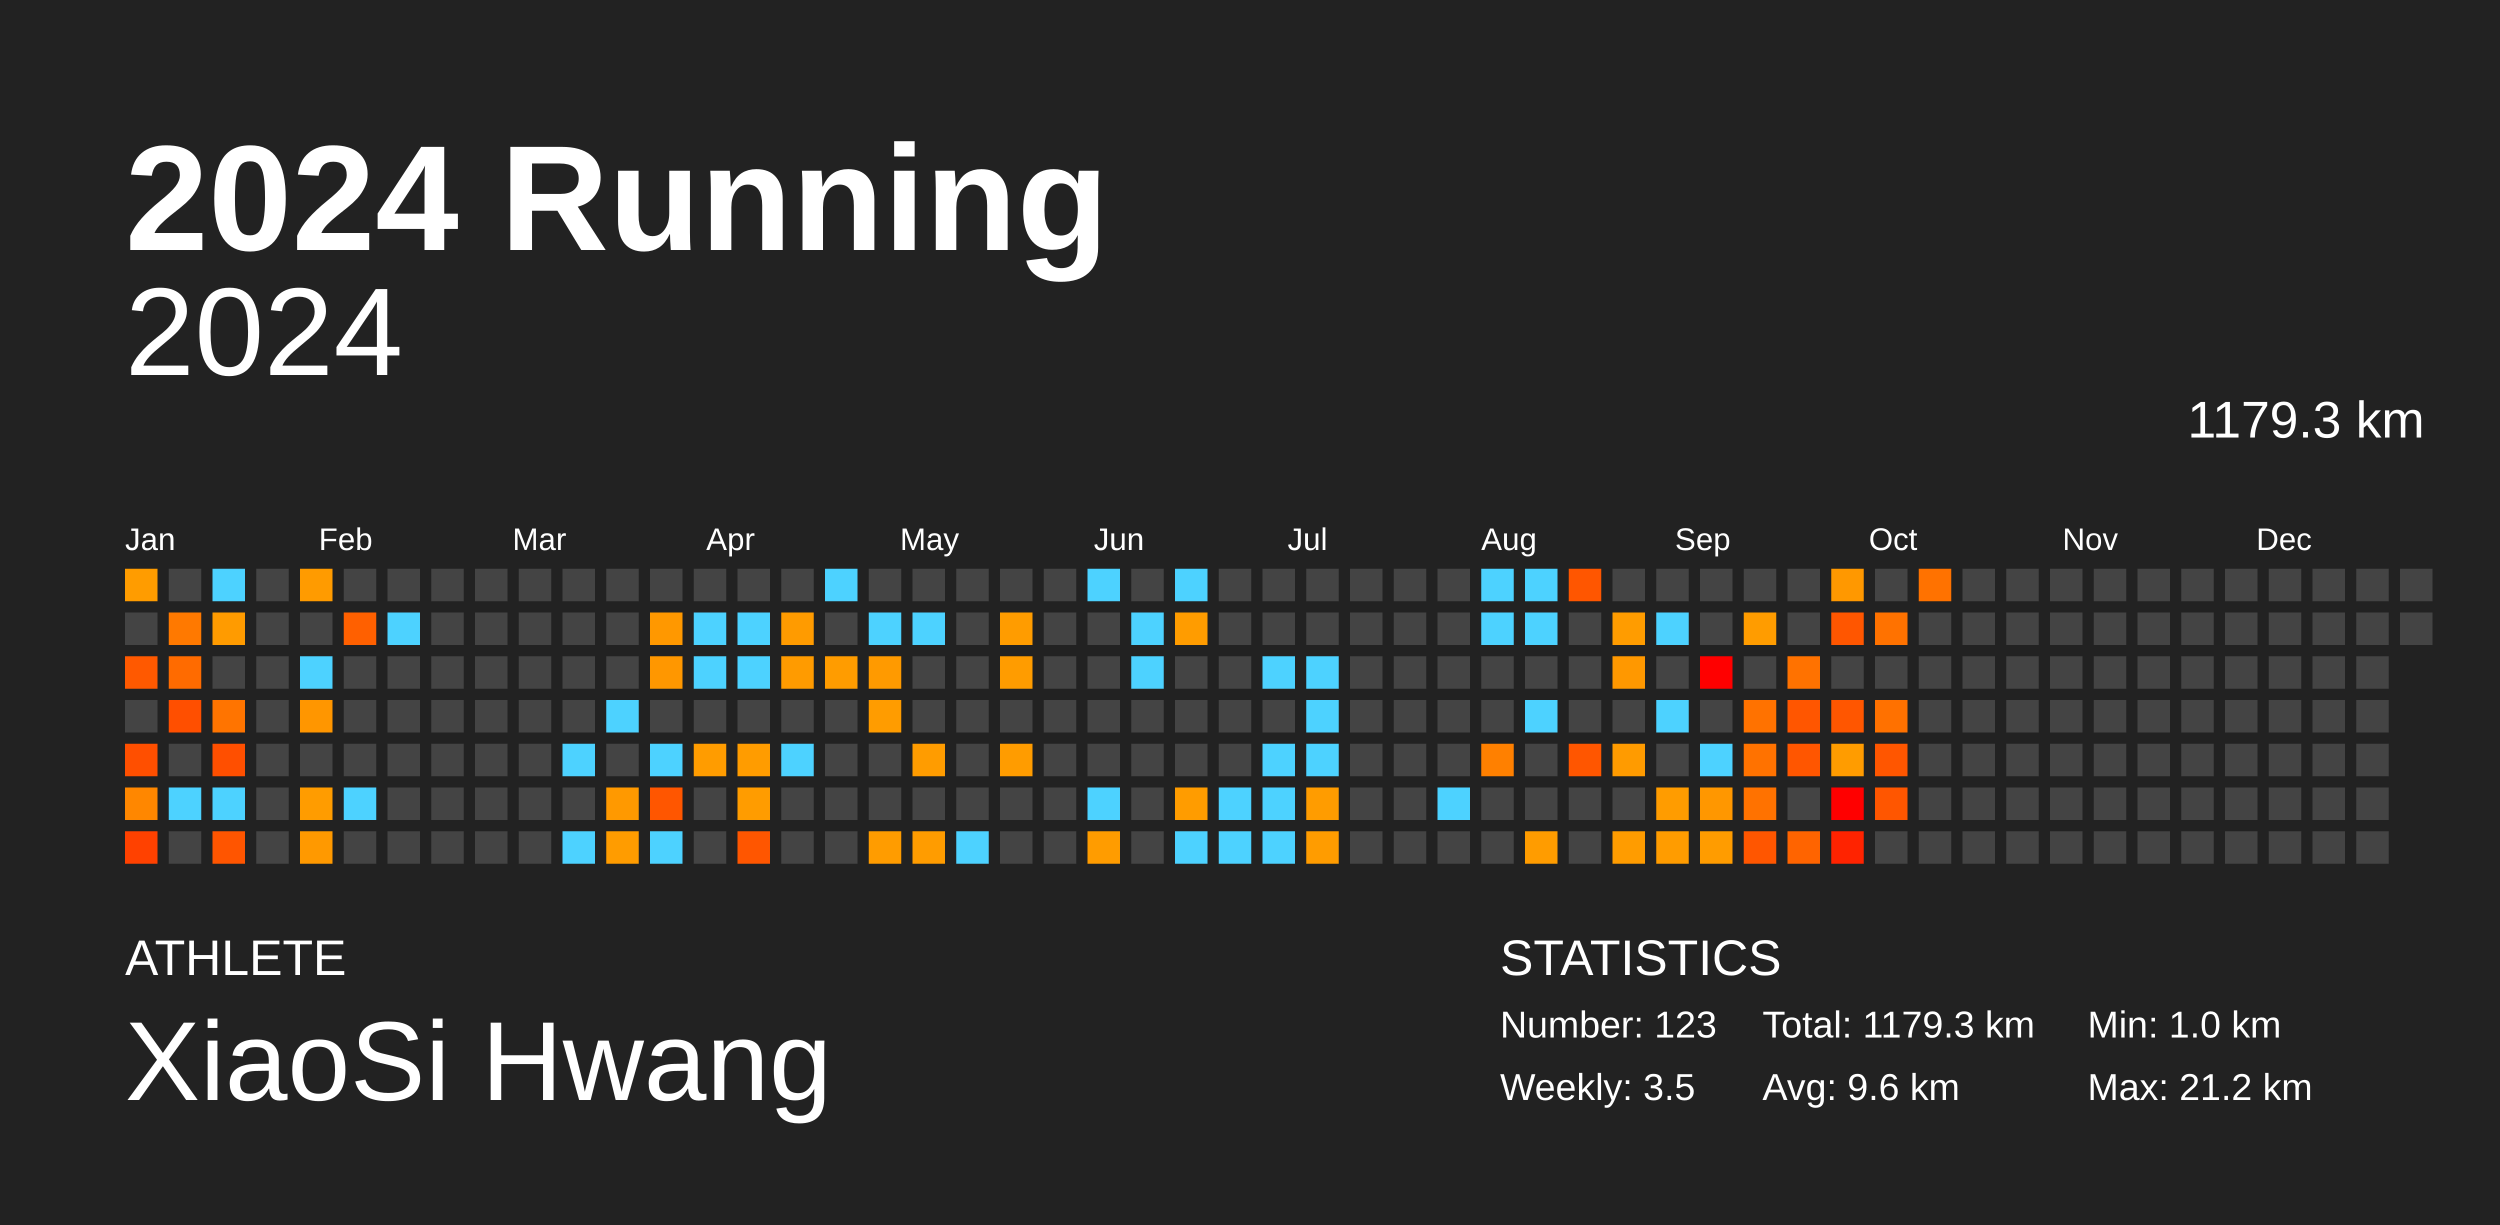
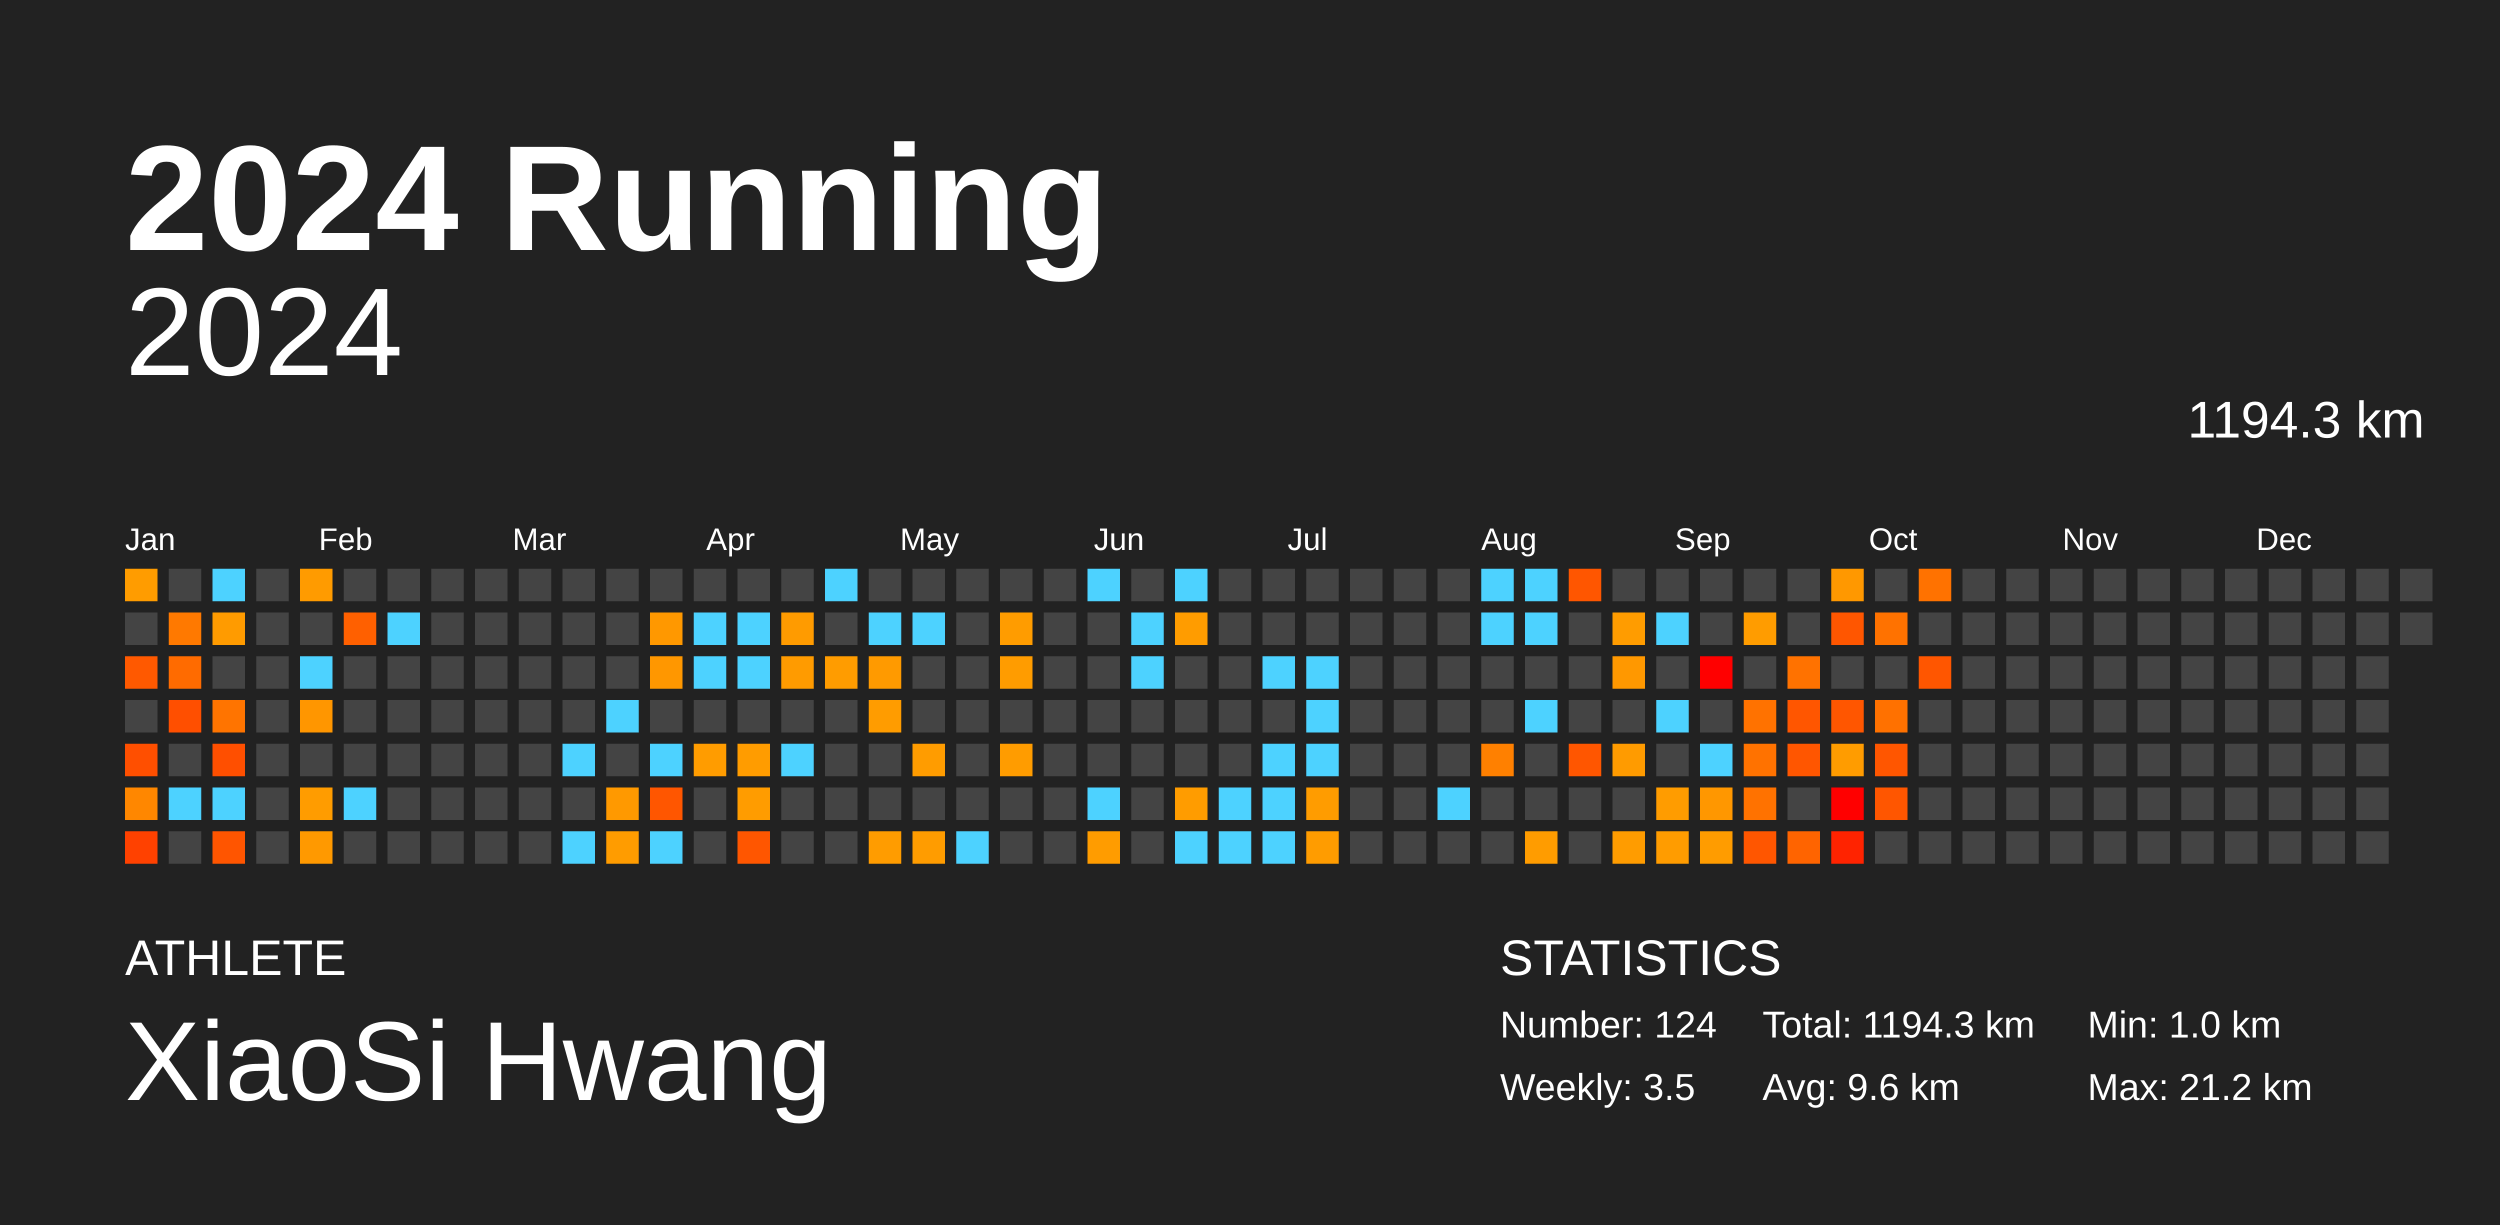
<svg xmlns="http://www.w3.org/2000/svg" baseProfile="full" height="98mm" version="1.1" viewBox="0,0,200,98" width="200mm">
  <defs />
  <rect fill="#222222" height="98" width="200" x="0" y="0" />
  <text fill="#FFFFFF" style="font-size:12px; font-family:Arial; font-weight:bold;" x="10" y="20">2024 Running</text>
  <text fill="#FFFFFF" style="font-size:4px; font-family:Arial" x="10" y="78">ATHLETE</text>
  <text fill="#FFFFFF" style="font-size:9px; font-family:Arial" x="10" y="88">XiaoSi Hwang</text>
  <text fill="#FFFFFF" style="font-size:4px; font-family:Arial" x="120" y="78">STATISTICS</text>
-   <text fill="#FFFFFF" style="font-size:3px; font-family:Arial" x="120" y="83">Number: 123</text>
+   <text fill="#FFFFFF" style="font-size:3px; font-family:Arial" x="120" y="83">Number: 124</text>
  <text fill="#FFFFFF" style="font-size:3px; font-family:Arial" x="120" y="88">Weekly: 3.5</text>
-   <text fill="#FFFFFF" style="font-size:3px; font-family:Arial" x="141" y="83">Total: 1179.3 km</text>
+   <text fill="#FFFFFF" style="font-size:3px; font-family:Arial" x="141" y="83">Total: 1194.3 km</text>
  <text fill="#FFFFFF" style="font-size:3px; font-family:Arial" x="141" y="88">Avg: 9.6 km</text>
  <text fill="#FFFFFF" style="font-size:3px; font-family:Arial" x="167" y="83">Min: 1.0 km</text>
  <text fill="#FFFFFF" style="font-size:3px; font-family:Arial" x="167" y="88">Max: 21.2 km</text>
  <text alignment-baseline="hanging" fill="#FFFFFF" style="font-size:10.0px; font-family:Arial;" x="10" y="30">2024</text>
-   <text alignment-baseline="hanging" fill="#FFFFFF" style="font-size:4.125px; font-family:Arial;" x="175" y="35">1179.3 km</text>
+   <text alignment-baseline="hanging" fill="#FFFFFF" style="font-size:4.125px; font-family:Arial;" x="175" y="35">1194.3 km</text>
  <text fill="#FFFFFF" style="font-size:2.5px; font-family:Arial" x="10.0" y="44">Jan</text>
  <text fill="#FFFFFF" style="font-size:2.5px; font-family:Arial" x="25.5" y="44">Feb</text>
  <text fill="#FFFFFF" style="font-size:2.5px; font-family:Arial" x="41.0" y="44">Mar</text>
  <text fill="#FFFFFF" style="font-size:2.5px; font-family:Arial" x="56.5" y="44">Apr</text>
  <text fill="#FFFFFF" style="font-size:2.5px; font-family:Arial" x="72.0" y="44">May</text>
  <text fill="#FFFFFF" style="font-size:2.5px; font-family:Arial" x="87.5" y="44">Jun</text>
  <text fill="#FFFFFF" style="font-size:2.5px; font-family:Arial" x="103.0" y="44">Jul</text>
  <text fill="#FFFFFF" style="font-size:2.5px; font-family:Arial" x="118.5" y="44">Aug</text>
  <text fill="#FFFFFF" style="font-size:2.5px; font-family:Arial" x="134.0" y="44">Sep</text>
  <text fill="#FFFFFF" style="font-size:2.5px; font-family:Arial" x="149.5" y="44">Oct</text>
  <text fill="#FFFFFF" style="font-size:2.5px; font-family:Arial" x="165.0" y="44">Nov</text>
  <text fill="#FFFFFF" style="font-size:2.5px; font-family:Arial" x="180.5" y="44">Dec</text>
  <rect fill="#ff9c00" height="2.6" width="2.6" x="10.0" y="45.5" />
  <rect fill="#444444" height="2.6" width="2.6" x="10.0" y="49.0" />
  <rect fill="#ff5900" height="2.6" width="2.6" x="10.0" y="52.5" />
  <rect fill="#444444" height="2.6" width="2.6" x="10.0" y="56.0" />
  <rect fill="#ff4f00" height="2.6" width="2.6" x="10.0" y="59.5" />
  <rect fill="#ff8700" height="2.6" width="2.6" x="10.0" y="63.0" />
  <rect fill="#ff4100" height="2.6" width="2.6" x="10.0" y="66.5" />
  <rect fill="#444444" height="2.6" width="2.6" x="13.5" y="45.5" />
  <rect fill="#ff7900" height="2.6" width="2.6" x="13.5" y="49.0" />
  <rect fill="#ff6b00" height="2.6" width="2.6" x="13.5" y="52.5" />
  <rect fill="#ff4f00" height="2.6" width="2.6" x="13.5" y="56.0" />
  <rect fill="#444444" height="2.6" width="2.6" x="13.5" y="59.5" />
  <rect fill="#4dd2ff" height="2.6" width="2.6" x="13.5" y="63.0" />
  <rect fill="#444444" height="2.6" width="2.6" x="13.5" y="66.5" />
  <rect fill="#4dd2ff" height="2.6" width="2.6" x="17.0" y="45.5" />
  <rect fill="#ff9b00" height="2.6" width="2.6" x="17.0" y="49.0" />
  <rect fill="#444444" height="2.6" width="2.6" x="17.0" y="52.5" />
  <rect fill="#ff7400" height="2.6" width="2.6" x="17.0" y="56.0" />
  <rect fill="#ff4f00" height="2.6" width="2.6" x="17.0" y="59.5" />
  <rect fill="#4dd2ff" height="2.6" width="2.6" x="17.0" y="63.0" />
  <rect fill="#ff5500" height="2.6" width="2.6" x="17.0" y="66.5" />
  <rect fill="#444444" height="2.6" width="2.6" x="20.5" y="45.5" />
  <rect fill="#444444" height="2.6" width="2.6" x="20.5" y="49.0" />
  <rect fill="#444444" height="2.6" width="2.6" x="20.5" y="52.5" />
  <rect fill="#444444" height="2.6" width="2.6" x="20.5" y="56.0" />
  <rect fill="#444444" height="2.6" width="2.6" x="20.5" y="59.5" />
  <rect fill="#444444" height="2.6" width="2.6" x="20.5" y="63.0" />
  <rect fill="#444444" height="2.6" width="2.6" x="20.5" y="66.5" />
  <rect fill="#ff9b00" height="2.6" width="2.6" x="24.0" y="45.5" />
  <rect fill="#444444" height="2.6" width="2.6" x="24.0" y="49.0" />
  <rect fill="#4dd2ff" height="2.6" width="2.6" x="24.0" y="52.5" />
  <rect fill="#ff9600" height="2.6" width="2.6" x="24.0" y="56.0" />
  <rect fill="#444444" height="2.6" width="2.6" x="24.0" y="59.5" />
  <rect fill="#ff9c00" height="2.6" width="2.6" x="24.0" y="63.0" />
  <rect fill="#ff9900" height="2.6" width="2.6" x="24.0" y="66.5" />
  <rect fill="#444444" height="2.6" width="2.6" x="27.5" y="45.5" />
  <rect fill="#ff6000" height="2.6" width="2.6" x="27.5" y="49.0" />
  <rect fill="#444444" height="2.6" width="2.6" x="27.5" y="52.5" />
  <rect fill="#444444" height="2.6" width="2.6" x="27.5" y="56.0" />
  <rect fill="#444444" height="2.6" width="2.6" x="27.5" y="59.5" />
  <rect fill="#4dd2ff" height="2.6" width="2.6" x="27.5" y="63.0" />
  <rect fill="#444444" height="2.6" width="2.6" x="27.5" y="66.5" />
  <rect fill="#444444" height="2.6" width="2.6" x="31.0" y="45.5" />
  <rect fill="#4dd2ff" height="2.6" width="2.6" x="31.0" y="49.0" />
  <rect fill="#444444" height="2.6" width="2.6" x="31.0" y="52.5" />
  <rect fill="#444444" height="2.6" width="2.6" x="31.0" y="56.0" />
  <rect fill="#444444" height="2.6" width="2.6" x="31.0" y="59.5" />
  <rect fill="#444444" height="2.6" width="2.6" x="31.0" y="63.0" />
  <rect fill="#444444" height="2.6" width="2.6" x="31.0" y="66.5" />
  <rect fill="#444444" height="2.6" width="2.6" x="34.5" y="45.5" />
  <rect fill="#444444" height="2.6" width="2.6" x="34.5" y="49.0" />
  <rect fill="#444444" height="2.6" width="2.6" x="34.5" y="52.5" />
  <rect fill="#444444" height="2.6" width="2.6" x="34.5" y="56.0" />
  <rect fill="#444444" height="2.6" width="2.6" x="34.5" y="59.5" />
  <rect fill="#444444" height="2.6" width="2.6" x="34.5" y="63.0" />
  <rect fill="#444444" height="2.6" width="2.6" x="34.5" y="66.5" />
  <rect fill="#444444" height="2.6" width="2.6" x="38.0" y="45.5" />
  <rect fill="#444444" height="2.6" width="2.6" x="38.0" y="49.0" />
  <rect fill="#444444" height="2.6" width="2.6" x="38.0" y="52.5" />
  <rect fill="#444444" height="2.6" width="2.6" x="38.0" y="56.0" />
  <rect fill="#444444" height="2.6" width="2.6" x="38.0" y="59.5" />
  <rect fill="#444444" height="2.6" width="2.6" x="38.0" y="63.0" />
  <rect fill="#444444" height="2.6" width="2.6" x="38.0" y="66.5" />
  <rect fill="#444444" height="2.6" width="2.6" x="41.5" y="45.5" />
  <rect fill="#444444" height="2.6" width="2.6" x="41.5" y="49.0" />
  <rect fill="#444444" height="2.6" width="2.6" x="41.5" y="52.5" />
  <rect fill="#444444" height="2.6" width="2.6" x="41.5" y="56.0" />
  <rect fill="#444444" height="2.6" width="2.6" x="41.5" y="59.5" />
  <rect fill="#444444" height="2.6" width="2.6" x="41.5" y="63.0" />
  <rect fill="#444444" height="2.6" width="2.6" x="41.5" y="66.5" />
  <rect fill="#444444" height="2.6" width="2.6" x="45.0" y="45.5" />
  <rect fill="#444444" height="2.6" width="2.6" x="45.0" y="49.0" />
  <rect fill="#444444" height="2.6" width="2.6" x="45.0" y="52.5" />
  <rect fill="#444444" height="2.6" width="2.6" x="45.0" y="56.0" />
  <rect fill="#4dd2ff" height="2.6" width="2.6" x="45.0" y="59.5" />
  <rect fill="#444444" height="2.6" width="2.6" x="45.0" y="63.0" />
  <rect fill="#4dd2ff" height="2.6" width="2.6" x="45.0" y="66.5" />
  <rect fill="#444444" height="2.6" width="2.6" x="48.5" y="45.5" />
  <rect fill="#444444" height="2.6" width="2.6" x="48.5" y="49.0" />
  <rect fill="#444444" height="2.6" width="2.6" x="48.5" y="52.5" />
  <rect fill="#4dd2ff" height="2.6" width="2.6" x="48.5" y="56.0" />
  <rect fill="#444444" height="2.6" width="2.6" x="48.5" y="59.5" />
  <rect fill="#ff9900" height="2.6" width="2.6" x="48.5" y="63.0" />
  <rect fill="#ff9c00" height="2.6" width="2.6" x="48.5" y="66.5" />
  <rect fill="#444444" height="2.6" width="2.6" x="52.0" y="45.5" />
  <rect fill="#ff9800" height="2.6" width="2.6" x="52.0" y="49.0" />
  <rect fill="#ff9700" height="2.6" width="2.6" x="52.0" y="52.5" />
  <rect fill="#444444" height="2.6" width="2.6" x="52.0" y="56.0" />
  <rect fill="#4dd2ff" height="2.6" width="2.6" x="52.0" y="59.5" />
  <rect fill="#ff5600" height="2.6" width="2.6" x="52.0" y="63.0" />
  <rect fill="#4dd2ff" height="2.6" width="2.6" x="52.0" y="66.5" />
  <rect fill="#444444" height="2.6" width="2.6" x="55.5" y="45.5" />
  <rect fill="#4dd2ff" height="2.6" width="2.6" x="55.5" y="49.0" />
  <rect fill="#4dd2ff" height="2.6" width="2.6" x="55.5" y="52.5" />
  <rect fill="#444444" height="2.6" width="2.6" x="55.5" y="56.0" />
  <rect fill="#ff9c00" height="2.6" width="2.6" x="55.5" y="59.5" />
  <rect fill="#444444" height="2.6" width="2.6" x="55.5" y="63.0" />
  <rect fill="#444444" height="2.6" width="2.6" x="55.5" y="66.5" />
  <rect fill="#444444" height="2.6" width="2.6" x="59.0" y="45.5" />
  <rect fill="#4dd2ff" height="2.6" width="2.6" x="59.0" y="49.0" />
  <rect fill="#4dd2ff" height="2.6" width="2.6" x="59.0" y="52.5" />
  <rect fill="#444444" height="2.6" width="2.6" x="59.0" y="56.0" />
  <rect fill="#ff9c00" height="2.6" width="2.6" x="59.0" y="59.5" />
  <rect fill="#ff9c00" height="2.6" width="2.6" x="59.0" y="63.0" />
  <rect fill="#ff5600" height="2.6" width="2.6" x="59.0" y="66.5" />
  <rect fill="#444444" height="2.6" width="2.6" x="62.5" y="45.5" />
  <rect fill="#ff9b00" height="2.6" width="2.6" x="62.5" y="49.0" />
  <rect fill="#ff9b00" height="2.6" width="2.6" x="62.5" y="52.5" />
  <rect fill="#444444" height="2.6" width="2.6" x="62.5" y="56.0" />
  <rect fill="#4dd2ff" height="2.6" width="2.6" x="62.5" y="59.5" />
  <rect fill="#444444" height="2.6" width="2.6" x="62.5" y="63.0" />
  <rect fill="#444444" height="2.6" width="2.6" x="62.5" y="66.5" />
  <rect fill="#4dd2ff" height="2.6" width="2.6" x="66.0" y="45.5" />
  <rect fill="#444444" height="2.6" width="2.6" x="66.0" y="49.0" />
  <rect fill="#ff9c00" height="2.6" width="2.6" x="66.0" y="52.5" />
  <rect fill="#444444" height="2.6" width="2.6" x="66.0" y="56.0" />
  <rect fill="#444444" height="2.6" width="2.6" x="66.0" y="59.5" />
  <rect fill="#444444" height="2.6" width="2.6" x="66.0" y="63.0" />
  <rect fill="#444444" height="2.6" width="2.6" x="66.0" y="66.5" />
  <rect fill="#444444" height="2.6" width="2.6" x="69.5" y="45.5" />
  <rect fill="#4dd2ff" height="2.6" width="2.6" x="69.5" y="49.0" />
  <rect fill="#ff9a00" height="2.6" width="2.6" x="69.5" y="52.5" />
  <rect fill="#ff9c00" height="2.6" width="2.6" x="69.5" y="56.0" />
  <rect fill="#444444" height="2.6" width="2.6" x="69.5" y="59.5" />
  <rect fill="#444444" height="2.6" width="2.6" x="69.5" y="63.0" />
  <rect fill="#ff9c00" height="2.6" width="2.6" x="69.5" y="66.5" />
  <rect fill="#444444" height="2.6" width="2.6" x="73.0" y="45.5" />
  <rect fill="#4dd2ff" height="2.6" width="2.6" x="73.0" y="49.0" />
  <rect fill="#444444" height="2.6" width="2.6" x="73.0" y="52.5" />
  <rect fill="#444444" height="2.6" width="2.6" x="73.0" y="56.0" />
  <rect fill="#ff9c00" height="2.6" width="2.6" x="73.0" y="59.5" />
  <rect fill="#444444" height="2.6" width="2.6" x="73.0" y="63.0" />
  <rect fill="#ff9c00" height="2.6" width="2.6" x="73.0" y="66.5" />
  <rect fill="#444444" height="2.6" width="2.6" x="76.5" y="45.5" />
  <rect fill="#444444" height="2.6" width="2.6" x="76.5" y="49.0" />
  <rect fill="#444444" height="2.6" width="2.6" x="76.5" y="52.5" />
  <rect fill="#444444" height="2.6" width="2.6" x="76.5" y="56.0" />
  <rect fill="#444444" height="2.6" width="2.6" x="76.5" y="59.5" />
  <rect fill="#444444" height="2.6" width="2.6" x="76.5" y="63.0" />
  <rect fill="#4dd2ff" height="2.6" width="2.6" x="76.5" y="66.5" />
  <rect fill="#444444" height="2.6" width="2.6" x="80.0" y="45.5" />
  <rect fill="#ff9c00" height="2.6" width="2.6" x="80.0" y="49.0" />
  <rect fill="#ff9c00" height="2.6" width="2.6" x="80.0" y="52.5" />
  <rect fill="#444444" height="2.6" width="2.6" x="80.0" y="56.0" />
  <rect fill="#ff9c00" height="2.6" width="2.6" x="80.0" y="59.5" />
  <rect fill="#444444" height="2.6" width="2.6" x="80.0" y="63.0" />
  <rect fill="#444444" height="2.6" width="2.6" x="80.0" y="66.5" />
  <rect fill="#444444" height="2.6" width="2.6" x="83.5" y="45.5" />
  <rect fill="#444444" height="2.6" width="2.6" x="83.5" y="49.0" />
  <rect fill="#444444" height="2.6" width="2.6" x="83.5" y="52.5" />
  <rect fill="#444444" height="2.6" width="2.6" x="83.5" y="56.0" />
  <rect fill="#444444" height="2.6" width="2.6" x="83.5" y="59.5" />
  <rect fill="#444444" height="2.6" width="2.6" x="83.5" y="63.0" />
  <rect fill="#444444" height="2.6" width="2.6" x="83.5" y="66.5" />
  <rect fill="#4dd2ff" height="2.6" width="2.6" x="87.0" y="45.5" />
  <rect fill="#444444" height="2.6" width="2.6" x="87.0" y="49.0" />
  <rect fill="#444444" height="2.6" width="2.6" x="87.0" y="52.5" />
  <rect fill="#444444" height="2.6" width="2.6" x="87.0" y="56.0" />
  <rect fill="#444444" height="2.6" width="2.6" x="87.0" y="59.5" />
  <rect fill="#4dd2ff" height="2.6" width="2.6" x="87.0" y="63.0" />
  <rect fill="#ff9c00" height="2.6" width="2.6" x="87.0" y="66.5" />
  <rect fill="#444444" height="2.6" width="2.6" x="90.5" y="45.5" />
  <rect fill="#4dd2ff" height="2.6" width="2.6" x="90.5" y="49.0" />
  <rect fill="#4dd2ff" height="2.6" width="2.6" x="90.5" y="52.5" />
  <rect fill="#444444" height="2.6" width="2.6" x="90.5" y="56.0" />
  <rect fill="#444444" height="2.6" width="2.6" x="90.5" y="59.5" />
  <rect fill="#444444" height="2.6" width="2.6" x="90.5" y="63.0" />
  <rect fill="#444444" height="2.6" width="2.6" x="90.5" y="66.5" />
  <rect fill="#4dd2ff" height="2.6" width="2.6" x="94.0" y="45.5" />
  <rect fill="#ff9c00" height="2.6" width="2.6" x="94.0" y="49.0" />
  <rect fill="#444444" height="2.6" width="2.6" x="94.0" y="52.5" />
  <rect fill="#444444" height="2.6" width="2.6" x="94.0" y="56.0" />
  <rect fill="#444444" height="2.6" width="2.6" x="94.0" y="59.5" />
  <rect fill="#ff9c00" height="2.6" width="2.6" x="94.0" y="63.0" />
  <rect fill="#4dd2ff" height="2.6" width="2.6" x="94.0" y="66.5" />
  <rect fill="#444444" height="2.6" width="2.6" x="97.5" y="45.5" />
  <rect fill="#444444" height="2.6" width="2.6" x="97.5" y="49.0" />
  <rect fill="#444444" height="2.6" width="2.6" x="97.5" y="52.5" />
  <rect fill="#444444" height="2.6" width="2.6" x="97.5" y="56.0" />
  <rect fill="#444444" height="2.6" width="2.6" x="97.5" y="59.5" />
  <rect fill="#4dd2ff" height="2.6" width="2.6" x="97.5" y="63.0" />
  <rect fill="#4dd2ff" height="2.6" width="2.6" x="97.5" y="66.5" />
  <rect fill="#444444" height="2.6" width="2.6" x="101.0" y="45.5" />
  <rect fill="#444444" height="2.6" width="2.6" x="101.0" y="49.0" />
  <rect fill="#4dd2ff" height="2.6" width="2.6" x="101.0" y="52.5" />
  <rect fill="#444444" height="2.6" width="2.6" x="101.0" y="56.0" />
  <rect fill="#4dd2ff" height="2.6" width="2.6" x="101.0" y="59.5" />
  <rect fill="#4dd2ff" height="2.6" width="2.6" x="101.0" y="63.0" />
  <rect fill="#4dd2ff" height="2.6" width="2.6" x="101.0" y="66.5" />
  <rect fill="#444444" height="2.6" width="2.6" x="104.5" y="45.5" />
  <rect fill="#444444" height="2.6" width="2.6" x="104.5" y="49.0" />
  <rect fill="#4dd2ff" height="2.6" width="2.6" x="104.5" y="52.5" />
  <rect fill="#4dd2ff" height="2.6" width="2.6" x="104.5" y="56.0" />
  <rect fill="#4dd2ff" height="2.6" width="2.6" x="104.5" y="59.5" />
  <rect fill="#ff9c00" height="2.6" width="2.6" x="104.5" y="63.0" />
  <rect fill="#ff9c00" height="2.6" width="2.6" x="104.5" y="66.5" />
  <rect fill="#444444" height="2.6" width="2.6" x="108.0" y="45.5" />
  <rect fill="#444444" height="2.6" width="2.6" x="108.0" y="49.0" />
  <rect fill="#444444" height="2.6" width="2.6" x="108.0" y="52.5" />
  <rect fill="#444444" height="2.6" width="2.6" x="108.0" y="56.0" />
  <rect fill="#444444" height="2.6" width="2.6" x="108.0" y="59.5" />
  <rect fill="#444444" height="2.6" width="2.6" x="108.0" y="63.0" />
  <rect fill="#444444" height="2.6" width="2.6" x="108.0" y="66.5" />
  <rect fill="#444444" height="2.6" width="2.6" x="111.5" y="45.5" />
  <rect fill="#444444" height="2.6" width="2.6" x="111.5" y="49.0" />
  <rect fill="#444444" height="2.6" width="2.6" x="111.5" y="52.5" />
  <rect fill="#444444" height="2.6" width="2.6" x="111.5" y="56.0" />
  <rect fill="#444444" height="2.6" width="2.6" x="111.5" y="59.5" />
  <rect fill="#444444" height="2.6" width="2.6" x="111.5" y="63.0" />
  <rect fill="#444444" height="2.6" width="2.6" x="111.5" y="66.5" />
  <rect fill="#444444" height="2.6" width="2.6" x="115.0" y="45.5" />
  <rect fill="#444444" height="2.6" width="2.6" x="115.0" y="49.0" />
  <rect fill="#444444" height="2.6" width="2.6" x="115.0" y="52.5" />
  <rect fill="#444444" height="2.6" width="2.6" x="115.0" y="56.0" />
  <rect fill="#444444" height="2.6" width="2.6" x="115.0" y="59.5" />
  <rect fill="#4dd2ff" height="2.6" width="2.6" x="115.0" y="63.0" />
  <rect fill="#444444" height="2.6" width="2.6" x="115.0" y="66.5" />
  <rect fill="#4dd2ff" height="2.6" width="2.6" x="118.5" y="45.5" />
  <rect fill="#4dd2ff" height="2.6" width="2.6" x="118.5" y="49.0" />
  <rect fill="#444444" height="2.6" width="2.6" x="118.5" y="52.5" />
  <rect fill="#444444" height="2.6" width="2.6" x="118.5" y="56.0" />
  <rect fill="#ff8000" height="2.6" width="2.6" x="118.5" y="59.5" />
  <rect fill="#444444" height="2.6" width="2.6" x="118.5" y="63.0" />
  <rect fill="#444444" height="2.6" width="2.6" x="118.5" y="66.5" />
  <rect fill="#4dd2ff" height="2.6" width="2.6" x="122.0" y="45.5" />
  <rect fill="#4dd2ff" height="2.6" width="2.6" x="122.0" y="49.0" />
  <rect fill="#444444" height="2.6" width="2.6" x="122.0" y="52.5" />
  <rect fill="#4dd2ff" height="2.6" width="2.6" x="122.0" y="56.0" />
  <rect fill="#444444" height="2.6" width="2.6" x="122.0" y="59.5" />
  <rect fill="#444444" height="2.6" width="2.6" x="122.0" y="63.0" />
  <rect fill="#ff9c00" height="2.6" width="2.6" x="122.0" y="66.5" />
  <rect fill="#ff5600" height="2.6" width="2.6" x="125.5" y="45.5" />
  <rect fill="#444444" height="2.6" width="2.6" x="125.5" y="49.0" />
  <rect fill="#444444" height="2.6" width="2.6" x="125.5" y="52.5" />
  <rect fill="#444444" height="2.6" width="2.6" x="125.5" y="56.0" />
  <rect fill="#ff5600" height="2.6" width="2.6" x="125.5" y="59.5" />
  <rect fill="#444444" height="2.6" width="2.6" x="125.5" y="63.0" />
  <rect fill="#444444" height="2.6" width="2.6" x="125.5" y="66.5" />
  <rect fill="#444444" height="2.6" width="2.6" x="129.0" y="45.5" />
  <rect fill="#ff9c00" height="2.6" width="2.6" x="129.0" y="49.0" />
  <rect fill="#ff9800" height="2.6" width="2.6" x="129.0" y="52.5" />
  <rect fill="#444444" height="2.6" width="2.6" x="129.0" y="56.0" />
  <rect fill="#ff9b00" height="2.6" width="2.6" x="129.0" y="59.5" />
  <rect fill="#444444" height="2.6" width="2.6" x="129.0" y="63.0" />
  <rect fill="#ff9c00" height="2.6" width="2.6" x="129.0" y="66.5" />
  <rect fill="#444444" height="2.6" width="2.6" x="132.5" y="45.5" />
  <rect fill="#4dd2ff" height="2.6" width="2.6" x="132.5" y="49.0" />
  <rect fill="#444444" height="2.6" width="2.6" x="132.5" y="52.5" />
  <rect fill="#4dd2ff" height="2.6" width="2.6" x="132.5" y="56.0" />
  <rect fill="#444444" height="2.6" width="2.6" x="132.5" y="59.5" />
  <rect fill="#ff9c00" height="2.6" width="2.6" x="132.5" y="63.0" />
  <rect fill="#ff9c00" height="2.6" width="2.6" x="132.5" y="66.5" />
  <rect fill="#444444" height="2.6" width="2.6" x="136.0" y="45.5" />
  <rect fill="#444444" height="2.6" width="2.6" x="136.0" y="49.0" />
  <rect fill="red" height="2.6" width="2.6" x="136.0" y="52.5" />
  <rect fill="#444444" height="2.6" width="2.6" x="136.0" y="56.0" />
  <rect fill="#4dd2ff" height="2.6" width="2.6" x="136.0" y="59.5" />
  <rect fill="#ff9700" height="2.6" width="2.6" x="136.0" y="63.0" />
  <rect fill="#ff9c00" height="2.6" width="2.6" x="136.0" y="66.5" />
  <rect fill="#444444" height="2.6" width="2.6" x="139.5" y="45.5" />
  <rect fill="#ff9c00" height="2.6" width="2.6" x="139.5" y="49.0" />
  <rect fill="#444444" height="2.6" width="2.6" x="139.5" y="52.5" />
  <rect fill="#ff7200" height="2.6" width="2.6" x="139.5" y="56.0" />
  <rect fill="#ff7200" height="2.6" width="2.6" x="139.5" y="59.5" />
  <rect fill="#ff7200" height="2.6" width="2.6" x="139.5" y="63.0" />
  <rect fill="#ff5600" height="2.6" width="2.6" x="139.5" y="66.5" />
  <rect fill="#444444" height="2.6" width="2.6" x="143.0" y="45.5" />
  <rect fill="#444444" height="2.6" width="2.6" x="143.0" y="49.0" />
  <rect fill="#ff7200" height="2.6" width="2.6" x="143.0" y="52.5" />
  <rect fill="#ff5600" height="2.6" width="2.6" x="143.0" y="56.0" />
  <rect fill="#ff5600" height="2.6" width="2.6" x="143.0" y="59.5" />
  <rect fill="#444444" height="2.6" width="2.6" x="143.0" y="63.0" />
  <rect fill="#ff6400" height="2.6" width="2.6" x="143.0" y="66.5" />
  <rect fill="#ff9800" height="2.6" width="2.6" x="146.5" y="45.5" />
  <rect fill="#ff5600" height="2.6" width="2.6" x="146.5" y="49.0" />
  <rect fill="#444444" height="2.6" width="2.6" x="146.5" y="52.5" />
  <rect fill="#ff5600" height="2.6" width="2.6" x="146.5" y="56.0" />
  <rect fill="#ff9c00" height="2.6" width="2.6" x="146.5" y="59.5" />
  <rect fill="red" height="2.6" width="2.6" x="146.5" y="63.0" />
  <rect fill="#ff2300" height="2.6" width="2.6" x="146.5" y="66.5" />
  <rect fill="#444444" height="2.6" width="2.6" x="150.0" y="45.5" />
  <rect fill="#ff7200" height="2.6" width="2.6" x="150.0" y="49.0" />
  <rect fill="#444444" height="2.6" width="2.6" x="150.0" y="52.5" />
  <rect fill="#ff7100" height="2.6" width="2.6" x="150.0" y="56.0" />
  <rect fill="#ff5600" height="2.6" width="2.6" x="150.0" y="59.5" />
  <rect fill="#ff5600" height="2.6" width="2.6" x="150.0" y="63.0" />
  <rect fill="#444444" height="2.6" width="2.6" x="150.0" y="66.5" />
  <rect fill="#ff7200" height="2.6" width="2.6" x="153.5" y="45.5" />
  <rect fill="#444444" height="2.6" width="2.6" x="153.5" y="49.0" />
-   <rect fill="#444444" height="2.6" width="2.6" x="153.5" y="52.5" />
+   <rect fill="#ff5600" height="2.6" width="2.6" x="153.5" y="52.5" />
  <rect fill="#444444" height="2.6" width="2.6" x="153.5" y="56.0" />
  <rect fill="#444444" height="2.6" width="2.6" x="153.5" y="59.5" />
  <rect fill="#444444" height="2.6" width="2.6" x="153.5" y="63.0" />
  <rect fill="#444444" height="2.6" width="2.6" x="153.5" y="66.5" />
  <rect fill="#444444" height="2.6" width="2.6" x="157.0" y="45.5" />
  <rect fill="#444444" height="2.6" width="2.6" x="157.0" y="49.0" />
  <rect fill="#444444" height="2.6" width="2.6" x="157.0" y="52.5" />
  <rect fill="#444444" height="2.6" width="2.6" x="157.0" y="56.0" />
  <rect fill="#444444" height="2.6" width="2.6" x="157.0" y="59.5" />
  <rect fill="#444444" height="2.6" width="2.6" x="157.0" y="63.0" />
  <rect fill="#444444" height="2.6" width="2.6" x="157.0" y="66.5" />
  <rect fill="#444444" height="2.6" width="2.6" x="160.5" y="45.5" />
  <rect fill="#444444" height="2.6" width="2.6" x="160.5" y="49.0" />
  <rect fill="#444444" height="2.6" width="2.6" x="160.5" y="52.5" />
  <rect fill="#444444" height="2.6" width="2.6" x="160.5" y="56.0" />
  <rect fill="#444444" height="2.6" width="2.6" x="160.5" y="59.5" />
  <rect fill="#444444" height="2.6" width="2.6" x="160.5" y="63.0" />
  <rect fill="#444444" height="2.6" width="2.6" x="160.5" y="66.5" />
  <rect fill="#444444" height="2.6" width="2.6" x="164.0" y="45.5" />
  <rect fill="#444444" height="2.6" width="2.6" x="164.0" y="49.0" />
  <rect fill="#444444" height="2.6" width="2.6" x="164.0" y="52.5" />
  <rect fill="#444444" height="2.6" width="2.6" x="164.0" y="56.0" />
  <rect fill="#444444" height="2.6" width="2.6" x="164.0" y="59.5" />
  <rect fill="#444444" height="2.6" width="2.6" x="164.0" y="63.0" />
  <rect fill="#444444" height="2.6" width="2.6" x="164.0" y="66.5" />
  <rect fill="#444444" height="2.6" width="2.6" x="167.5" y="45.5" />
  <rect fill="#444444" height="2.6" width="2.6" x="167.5" y="49.0" />
  <rect fill="#444444" height="2.6" width="2.6" x="167.5" y="52.5" />
  <rect fill="#444444" height="2.6" width="2.6" x="167.5" y="56.0" />
  <rect fill="#444444" height="2.6" width="2.6" x="167.5" y="59.5" />
  <rect fill="#444444" height="2.6" width="2.6" x="167.5" y="63.0" />
  <rect fill="#444444" height="2.6" width="2.6" x="167.5" y="66.5" />
  <rect fill="#444444" height="2.6" width="2.6" x="171.0" y="45.5" />
  <rect fill="#444444" height="2.6" width="2.6" x="171.0" y="49.0" />
  <rect fill="#444444" height="2.6" width="2.6" x="171.0" y="52.5" />
  <rect fill="#444444" height="2.6" width="2.6" x="171.0" y="56.0" />
  <rect fill="#444444" height="2.6" width="2.6" x="171.0" y="59.5" />
  <rect fill="#444444" height="2.6" width="2.6" x="171.0" y="63.0" />
  <rect fill="#444444" height="2.6" width="2.6" x="171.0" y="66.5" />
  <rect fill="#444444" height="2.6" width="2.6" x="174.5" y="45.5" />
  <rect fill="#444444" height="2.6" width="2.6" x="174.5" y="49.0" />
  <rect fill="#444444" height="2.6" width="2.6" x="174.5" y="52.5" />
  <rect fill="#444444" height="2.6" width="2.6" x="174.5" y="56.0" />
  <rect fill="#444444" height="2.6" width="2.6" x="174.5" y="59.5" />
  <rect fill="#444444" height="2.6" width="2.6" x="174.5" y="63.0" />
  <rect fill="#444444" height="2.6" width="2.6" x="174.5" y="66.5" />
  <rect fill="#444444" height="2.6" width="2.6" x="178.0" y="45.5" />
  <rect fill="#444444" height="2.6" width="2.6" x="178.0" y="49.0" />
  <rect fill="#444444" height="2.6" width="2.6" x="178.0" y="52.5" />
  <rect fill="#444444" height="2.6" width="2.6" x="178.0" y="56.0" />
  <rect fill="#444444" height="2.6" width="2.6" x="178.0" y="59.5" />
  <rect fill="#444444" height="2.6" width="2.6" x="178.0" y="63.0" />
  <rect fill="#444444" height="2.6" width="2.6" x="178.0" y="66.5" />
  <rect fill="#444444" height="2.6" width="2.6" x="181.5" y="45.5" />
  <rect fill="#444444" height="2.6" width="2.6" x="181.5" y="49.0" />
  <rect fill="#444444" height="2.6" width="2.6" x="181.5" y="52.5" />
  <rect fill="#444444" height="2.6" width="2.6" x="181.5" y="56.0" />
  <rect fill="#444444" height="2.6" width="2.6" x="181.5" y="59.5" />
  <rect fill="#444444" height="2.6" width="2.6" x="181.5" y="63.0" />
  <rect fill="#444444" height="2.6" width="2.6" x="181.5" y="66.5" />
  <rect fill="#444444" height="2.6" width="2.6" x="185.0" y="45.5" />
  <rect fill="#444444" height="2.6" width="2.6" x="185.0" y="49.0" />
  <rect fill="#444444" height="2.6" width="2.6" x="185.0" y="52.5" />
  <rect fill="#444444" height="2.6" width="2.6" x="185.0" y="56.0" />
  <rect fill="#444444" height="2.6" width="2.6" x="185.0" y="59.5" />
  <rect fill="#444444" height="2.6" width="2.6" x="185.0" y="63.0" />
  <rect fill="#444444" height="2.6" width="2.6" x="185.0" y="66.5" />
  <rect fill="#444444" height="2.6" width="2.6" x="188.5" y="45.5" />
  <rect fill="#444444" height="2.6" width="2.6" x="188.5" y="49.0" />
  <rect fill="#444444" height="2.6" width="2.6" x="188.5" y="52.5" />
  <rect fill="#444444" height="2.6" width="2.6" x="188.5" y="56.0" />
  <rect fill="#444444" height="2.6" width="2.6" x="188.5" y="59.5" />
  <rect fill="#444444" height="2.6" width="2.6" x="188.5" y="63.0" />
  <rect fill="#444444" height="2.6" width="2.6" x="188.5" y="66.5" />
  <rect fill="#444444" height="2.6" width="2.6" x="192.0" y="45.5" />
  <rect fill="#444444" height="2.6" width="2.6" x="192.0" y="49.0" />
</svg>
